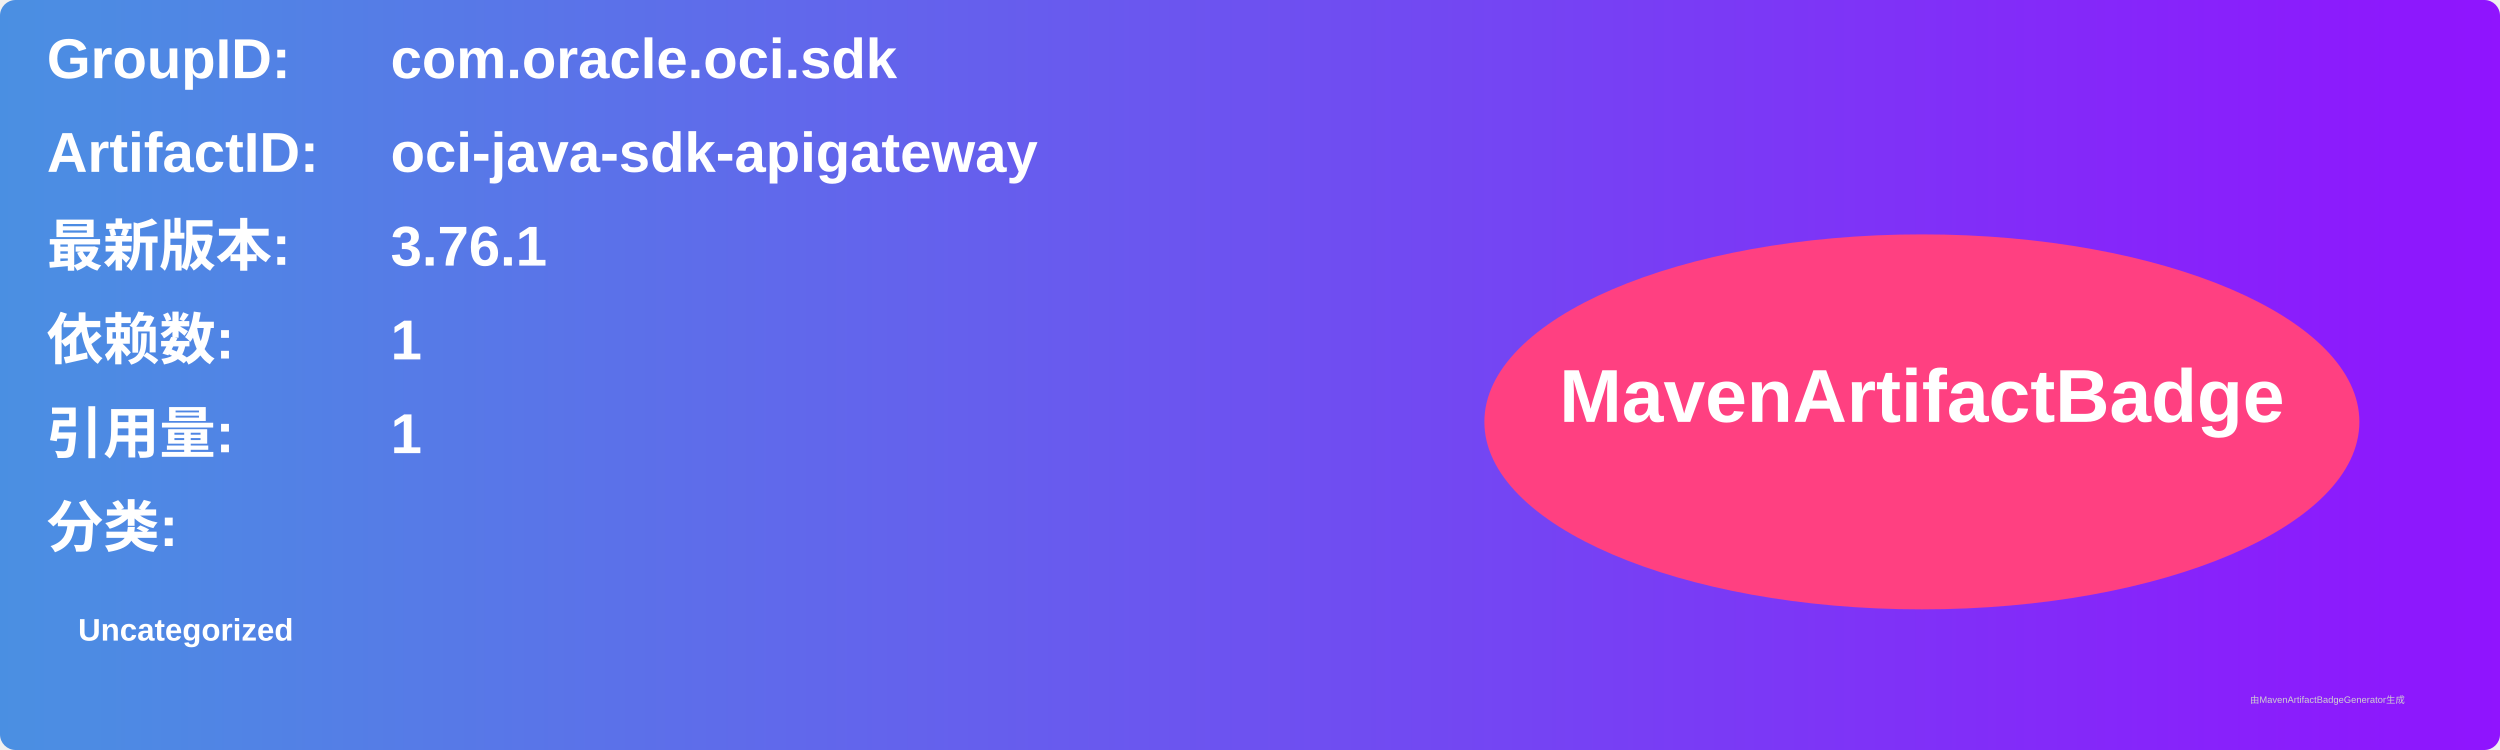
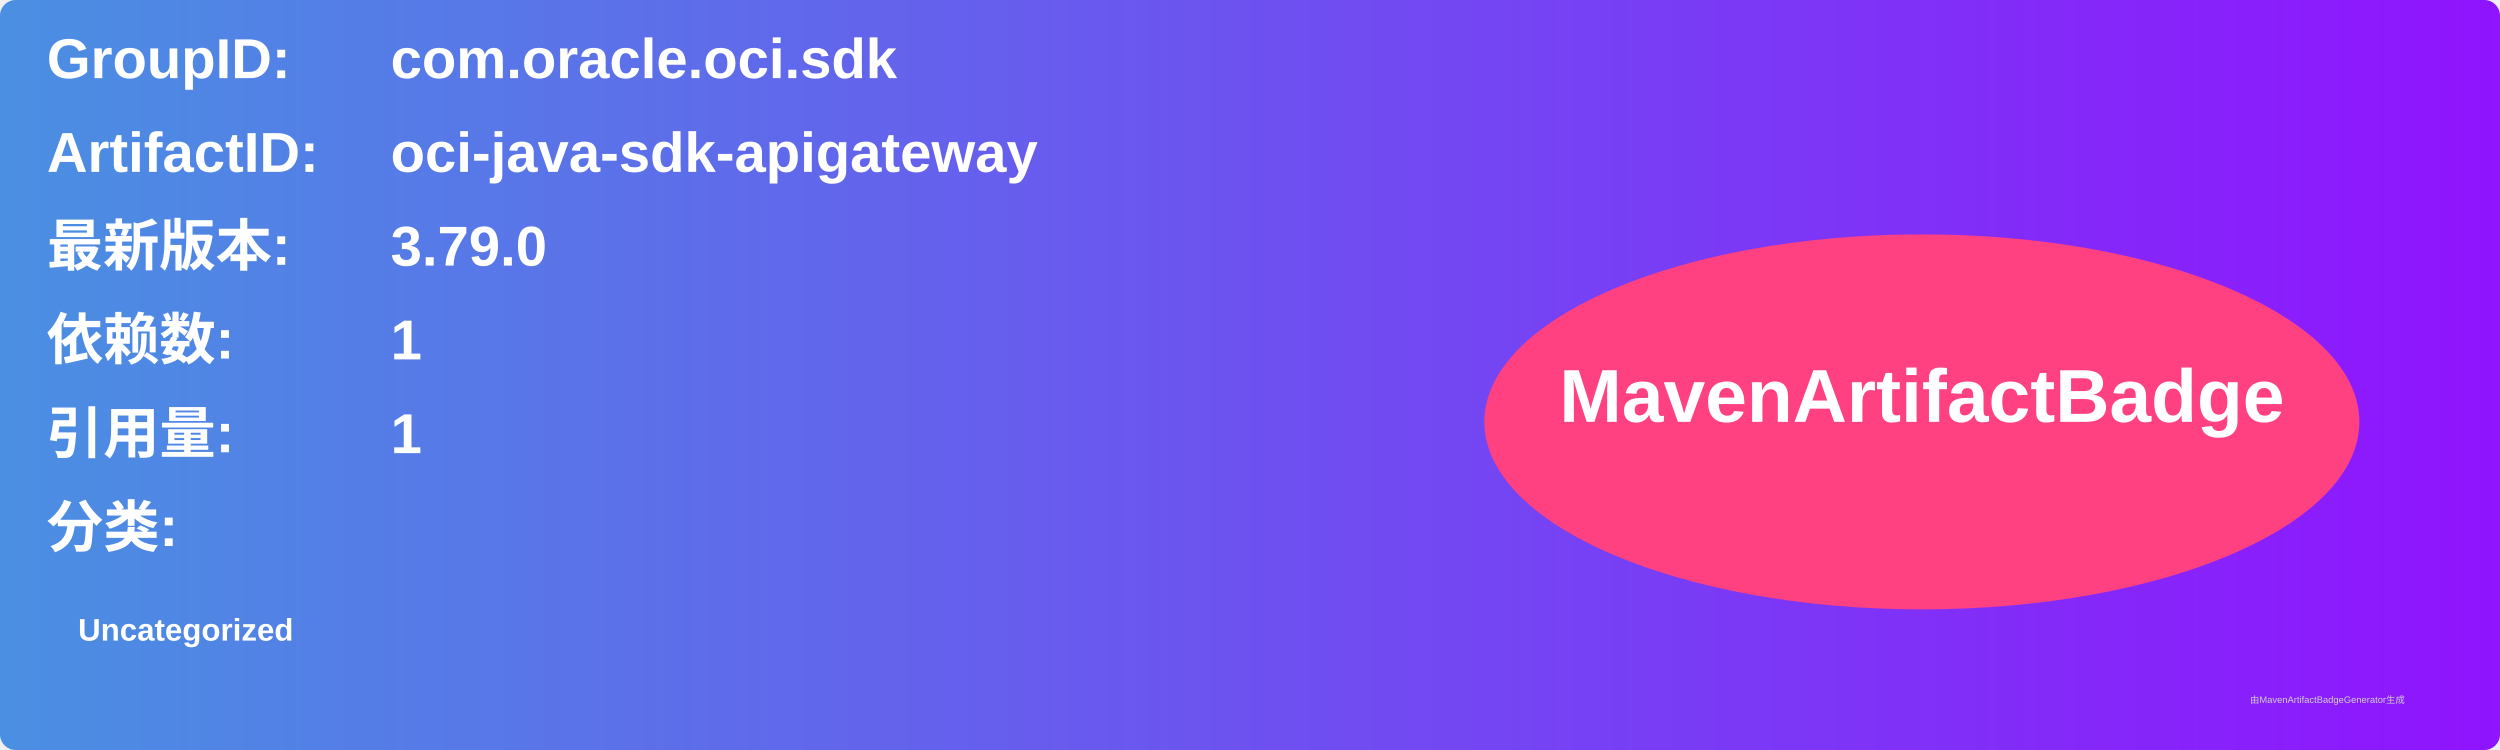
<svg xmlns="http://www.w3.org/2000/svg" width="800" height="240" viewBox="0 0 800 240">
  <linearGradient id="grad" x1="0%" y1="0%" x2="100%" y2="0%">
    <stop offset="0%" stop-color="#4a90e2" />
    <stop offset="100%" stop-color="#9013fe" />
  </linearGradient>
  <rect width="100%" height="100%" rx="5" ry="5" fill="url(#grad)" />
  <g transform="translate(15, 15)">
    <text x="0" y="10" font-family="Arial" font-size="18" fill="white" font-weight="bold" width="260">GroupID:</text>
    <text x="110" y="10" font-family="Arial" font-size="18" fill="white" font-weight="bold" width="460">com.oracle.oci.sdk</text>
    <text x="0" y="40" font-family="Arial" font-size="18" fill="white" font-weight="bold" width="260">ArtifactID:</text>
    <text x="110" y="40" font-family="Arial" font-size="18" fill="white" font-weight="bold" width="460">oci-java-sdk-apigateway</text>
    <text x="0" y="70" font-family="Arial" font-size="18" fill="white" font-weight="bold">最新版本:</text>
    <text x="110" y="70" font-family="Arial" font-size="18" fill="white" font-weight="bold">
-       <tspan font-weight="bold">3.76.1</tspan>
+       <tspan font-weight="bold">3.79.0</tspan>
    </text>
    <text x="0" y="100" font-family="Arial" font-size="18" fill="white" font-weight="bold">依赖数: </text>
    <text x="110" y="100" font-family="Arial" font-size="18" fill="white">
      <tspan font-weight="bold">1</tspan>
    </text>
    <text x="0" y="130" font-family="Arial" font-size="18" fill="white" font-weight="bold">引用量: </text>
    <text x="110" y="130" font-family="Arial" font-size="18" fill="white">
      <tspan font-weight="bold">1</tspan>
    </text>
    <text x="0" y="160" font-family="Arial" font-size="18" fill="white" font-weight="bold">分类:</text>
    <text x="10" y="190" font-family="Arial" font-size="10" fill="white">
      <tspan font-weight="bold">Uncategorized</tspan>
    </text>
    <ellipse cx="600" cy="120" rx="140" ry="60" fill="#ff4081" />
    <text x="600" y="120" text-anchor="middle" font-family="Arial" font-size="24" fill="white" font-weight="bold">MavenArtifactBadge</text>
  </g>
  <text x="720" y="225" font-family="Arial" font-size="3" fill="#d0d0d0">由MavenArtifactBadgeGenerator生成</text>
</svg>
